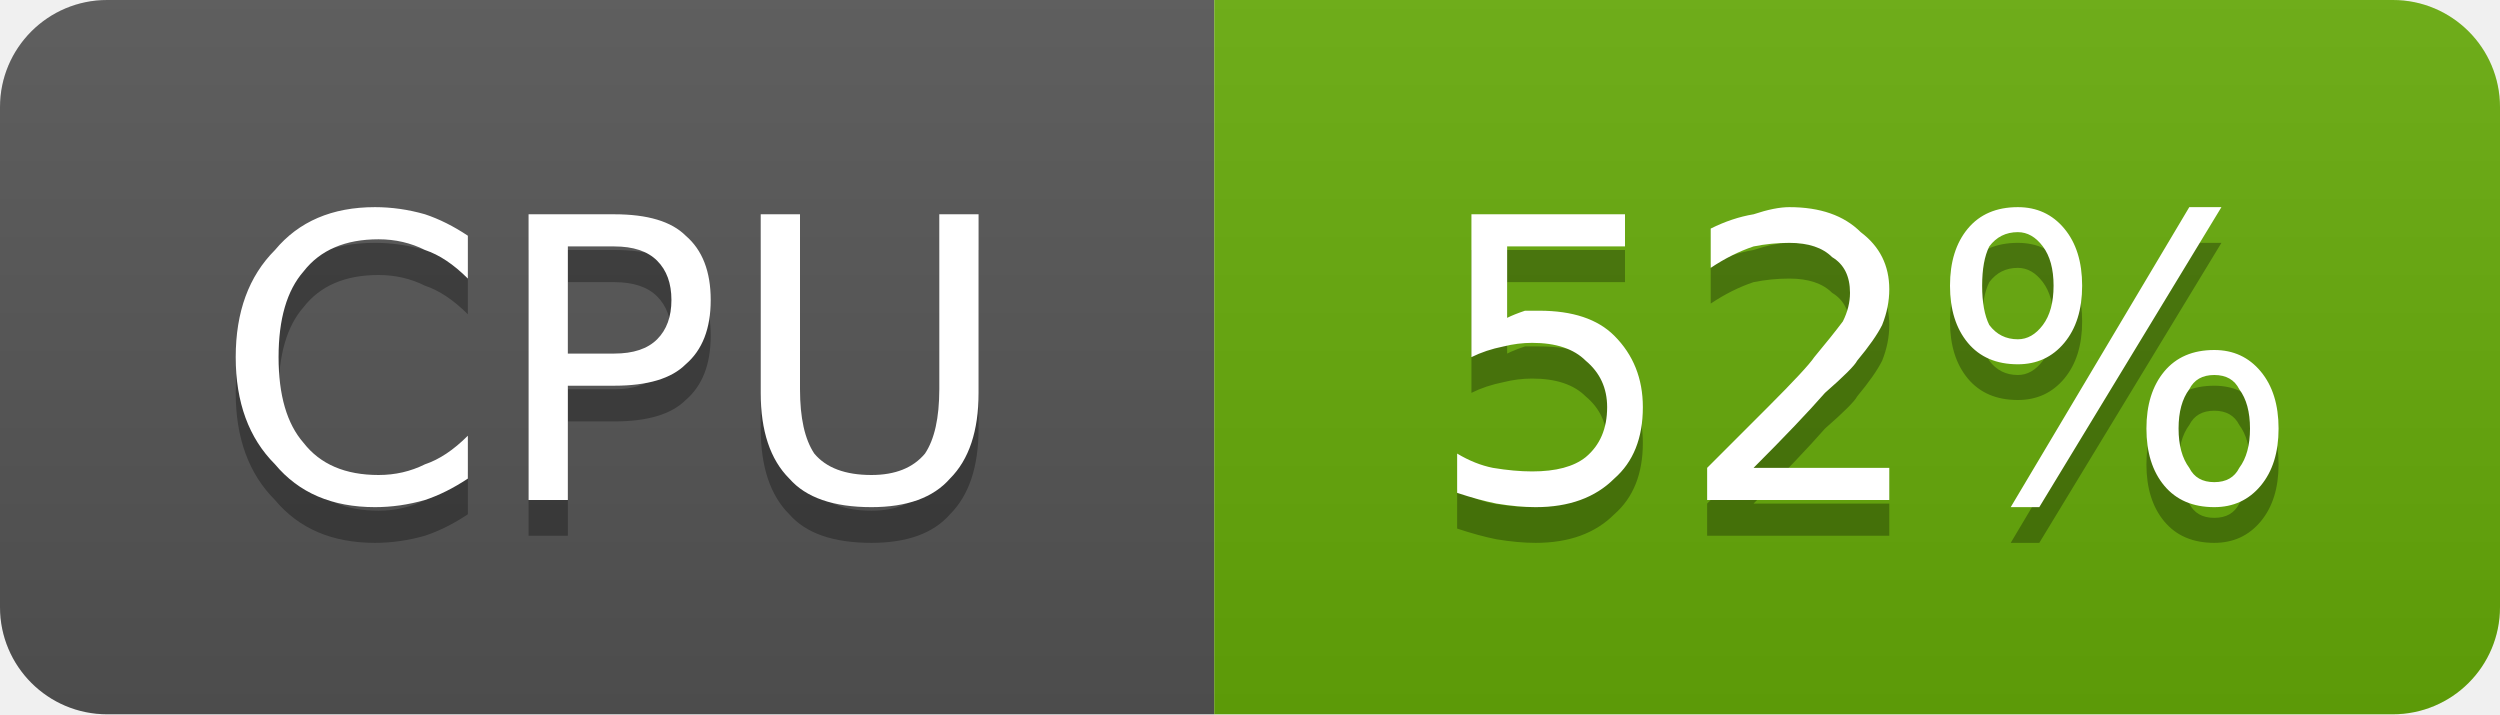
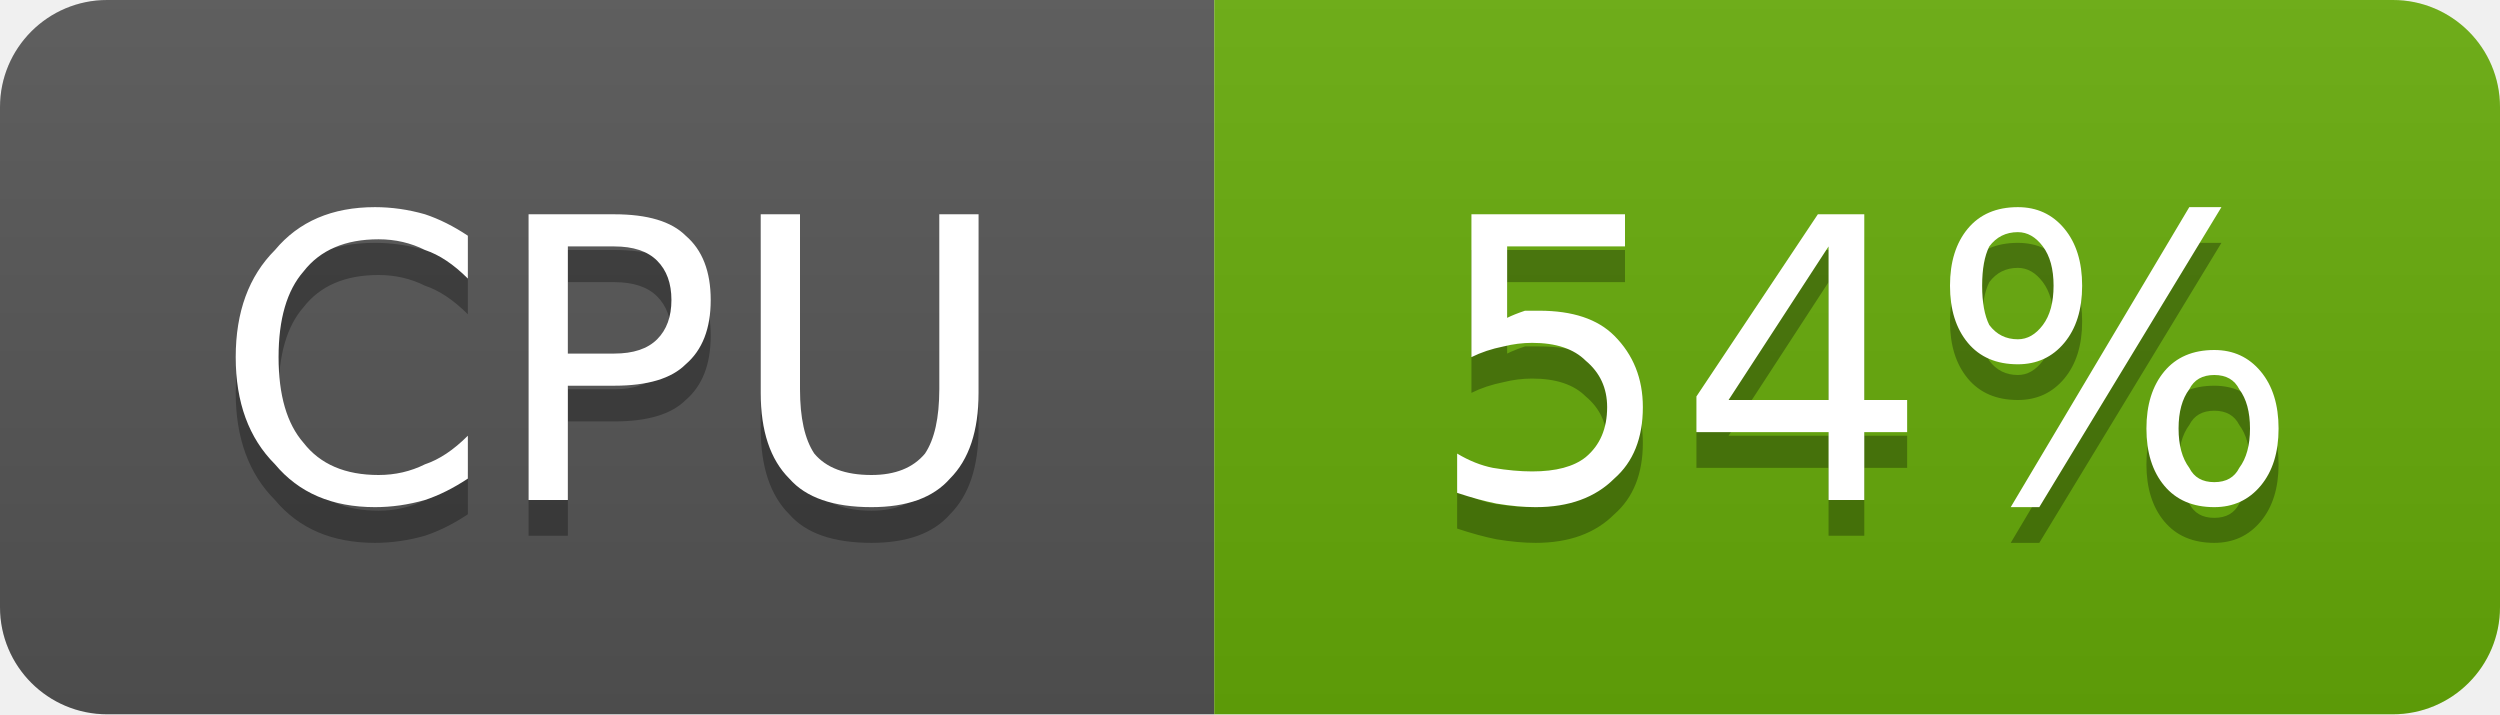
- <svg xmlns="http://www.w3.org/2000/svg" width="70" height="20" viewBox="0 0 70 20" role="img" aria-label="CPU: 52%">
+ <svg xmlns="http://www.w3.org/2000/svg" width="70" height="20" viewBox="0 0 70 20" role="img" aria-label="CPU: 54%">
  <linearGradient id="g-cluster_cpu_usage" x2="0" y2="100%">
    <stop offset="0" stop-color="#bbb" stop-opacity=".1" />
    <stop offset="1" stop-opacity=".1" />
  </linearGradient>
  <clipPath id="r-cluster_cpu_usage">
    <rect width="70" height="20" rx="3" fill="#fff" />
  </clipPath>
  <g clip-path="url(#r-cluster_cpu_usage)">
    <rect width="34" height="20" fill="#555" />
    <rect x="34" width="36" height="20" fill="#67ac09" />
    <rect width="70" height="20" fill="url(#g-cluster_cpu_usage)" />
    <path transform="translate(0 1)" fill="#010101" fill-opacity=".3" d="M13.1 6.6L13.1 7.8Q12.5 7.2 11.9 7.0Q11.3 6.7 10.6 6.7Q9.2 6.7 8.5 7.6Q7.8 8.4 7.8 10.0Q7.8 11.6 8.5 12.4Q9.2 13.3 10.6 13.3Q11.3 13.3 11.9 13.0Q12.5 12.8 13.1 12.2L13.1 13.4Q12.5 13.8 11.9 14.0Q11.2 14.2 10.5 14.2Q8.7 14.2 7.7 13.0Q6.6 11.9 6.6 10.0Q6.6 8.1 7.7 7.0Q8.7 5.8 10.5 5.8Q11.2 5.8 11.9 6.0Q12.5 6.2 13.1 6.6ZM15.9 6.9L15.9 9.9L17.2 9.9Q18.0 9.9 18.4 9.5Q18.8 9.1 18.8 8.4Q18.8 7.7 18.4 7.3Q18.0 6.9 17.2 6.9L15.9 6.9ZM14.8 6.0L17.2 6.0Q18.6 6.0 19.2 6.6Q19.9 7.2 19.9 8.4Q19.9 9.6 19.2 10.2Q18.6 10.8 17.2 10.8L15.9 10.8L15.9 14.0L14.8 14.0L14.8 6.0ZM21.3 6.0L22.4 6.0L22.4 10.9Q22.4 12.1 22.8 12.7Q23.3 13.3 24.4 13.3Q25.4 13.3 25.9 12.7Q26.3 12.1 26.3 10.9L26.3 6.0L27.4 6.0L27.4 11.0Q27.4 12.6 26.6 13.4Q25.9 14.2 24.4 14.2Q22.8 14.2 22.1 13.4Q21.3 12.6 21.3 11.0L21.3 6.0Z" />
    <path fill="#fff" d="M13.1 6.6L13.1 7.8Q12.5 7.2 11.9 7.0Q11.3 6.7 10.6 6.7Q9.2 6.7 8.5 7.6Q7.8 8.4 7.8 10.0Q7.8 11.6 8.5 12.4Q9.2 13.3 10.6 13.3Q11.3 13.3 11.9 13.0Q12.5 12.8 13.1 12.2L13.1 13.4Q12.5 13.8 11.9 14.0Q11.2 14.2 10.5 14.2Q8.7 14.2 7.7 13.0Q6.6 11.9 6.6 10.0Q6.6 8.1 7.7 7.0Q8.7 5.8 10.5 5.8Q11.2 5.8 11.9 6.0Q12.5 6.2 13.1 6.6ZM15.9 6.9L15.9 9.9L17.2 9.9Q18.0 9.9 18.4 9.5Q18.8 9.1 18.8 8.4Q18.8 7.7 18.4 7.3Q18.0 6.9 17.2 6.9L15.9 6.9ZM14.8 6.0L17.2 6.0Q18.6 6.0 19.2 6.6Q19.9 7.2 19.9 8.4Q19.9 9.6 19.2 10.2Q18.6 10.8 17.2 10.8L15.9 10.8L15.9 14.0L14.8 14.0L14.8 6.0ZM21.3 6.0L22.4 6.0L22.4 10.9Q22.4 12.1 22.8 12.7Q23.3 13.3 24.4 13.3Q25.4 13.3 25.9 12.7Q26.3 12.1 26.3 10.9L26.3 6.0L27.4 6.0L27.4 11.0Q27.4 12.6 26.6 13.4Q25.9 14.2 24.4 14.2Q22.8 14.2 22.1 13.4Q21.3 12.6 21.3 11.0L21.3 6.0Z" />
-     <path transform="translate(0 1)" fill="#010101" fill-opacity=".3" d="M41.2 6.0L45.5 6.0L45.5 6.9L42.2 6.9L42.2 8.9Q42.4 8.8 42.7 8.7Q42.9 8.7 43.1 8.7Q44.5 8.7 45.2 9.4Q46.0 10.2 46.0 11.4Q46.0 12.7 45.2 13.4Q44.4 14.2 43.0 14.2Q42.5 14.2 41.9 14.1Q41.4 14.0 40.8 13.8L40.8 12.7Q41.3 13.0 41.8 13.1Q42.4 13.2 42.9 13.2Q43.9 13.2 44.4 12.8Q45.0 12.3 45.0 11.4Q45.0 10.6 44.4 10.1Q43.9 9.6 42.9 9.6Q42.5 9.6 42.1 9.7Q41.6 9.8 41.2 10.0L41.2 6.0ZM49.1 13.1L52.9 13.1L52.9 14.0L47.8 14.0L47.8 13.1Q48.4 12.5 49.5 11.4Q50.6 10.3 50.8 10.0Q51.3 9.4 51.6 9.0Q51.8 8.6 51.8 8.2Q51.8 7.5 51.3 7.2Q50.9 6.8 50.1 6.8Q49.6 6.8 49.1 6.9Q48.5 7.1 47.9 7.5L47.9 6.4Q48.5 6.1 49.1 6.0Q49.7 5.8 50.1 5.8Q51.4 5.8 52.1 6.5Q52.9 7.1 52.9 8.1Q52.9 8.6 52.7 9.1Q52.5 9.5 52.0 10.1Q51.9 10.3 51.1 11.0Q50.4 11.8 49.1 13.1ZM62.0 10.5Q61.5 10.5 61.3 10.9Q61.0 11.3 61.0 12.0Q61.0 12.7 61.3 13.1Q61.5 13.5 62.0 13.5Q62.5 13.5 62.7 13.1Q63.0 12.7 63.0 12.0Q63.0 11.3 62.7 10.9Q62.5 10.5 62.0 10.5ZM62.0 9.8Q62.8 9.8 63.3 10.4Q63.8 11.0 63.8 12.0Q63.8 13.0 63.3 13.6Q62.8 14.2 62.0 14.2Q61.1 14.2 60.6 13.6Q60.1 13.0 60.1 12.0Q60.1 11.0 60.6 10.4Q61.1 9.8 62.0 9.8ZM56.5 6.5Q56.0 6.5 55.7 6.9Q55.5 7.3 55.5 8.0Q55.5 8.7 55.7 9.1Q56.0 9.5 56.5 9.5Q56.9 9.5 57.2 9.1Q57.5 8.7 57.5 8.0Q57.5 7.3 57.2 6.9Q56.9 6.5 56.5 6.5ZM61.3 5.8L62.2 5.8L57.1 14.2L56.3 14.2L61.3 5.8ZM56.5 5.8Q57.3 5.8 57.8 6.4Q58.3 7.0 58.3 8.0Q58.3 9.0 57.8 9.6Q57.3 10.2 56.5 10.2Q55.6 10.2 55.1 9.6Q54.6 9.0 54.6 8.0Q54.6 7.0 55.1 6.4Q55.6 5.8 56.5 5.8Z" />
-     <path fill="#fff" d="M41.2 6.0L45.5 6.0L45.5 6.9L42.2 6.9L42.2 8.9Q42.4 8.8 42.7 8.7Q42.9 8.7 43.1 8.7Q44.5 8.7 45.2 9.4Q46.0 10.2 46.0 11.4Q46.0 12.7 45.2 13.4Q44.4 14.2 43.0 14.2Q42.5 14.2 41.9 14.1Q41.4 14.0 40.8 13.8L40.8 12.7Q41.3 13.0 41.8 13.1Q42.4 13.2 42.9 13.2Q43.9 13.2 44.4 12.8Q45.0 12.3 45.0 11.4Q45.0 10.6 44.4 10.1Q43.9 9.6 42.9 9.6Q42.5 9.6 42.1 9.7Q41.6 9.8 41.2 10.0L41.2 6.0ZM49.1 13.1L52.9 13.1L52.9 14.0L47.8 14.0L47.8 13.1Q48.4 12.5 49.5 11.4Q50.6 10.3 50.8 10.0Q51.3 9.4 51.6 9.0Q51.8 8.6 51.8 8.2Q51.8 7.5 51.3 7.2Q50.9 6.8 50.1 6.8Q49.6 6.8 49.1 6.9Q48.5 7.1 47.9 7.5L47.9 6.4Q48.5 6.1 49.1 6.0Q49.7 5.8 50.1 5.8Q51.4 5.8 52.1 6.5Q52.9 7.1 52.9 8.1Q52.9 8.6 52.7 9.1Q52.5 9.5 52.0 10.1Q51.9 10.3 51.1 11.0Q50.4 11.8 49.1 13.1ZM62.0 10.5Q61.5 10.5 61.3 10.9Q61.0 11.3 61.0 12.0Q61.0 12.7 61.3 13.1Q61.5 13.5 62.0 13.5Q62.5 13.5 62.7 13.1Q63.0 12.7 63.0 12.0Q63.0 11.3 62.7 10.9Q62.5 10.5 62.0 10.5ZM62.0 9.8Q62.8 9.8 63.3 10.4Q63.8 11.0 63.8 12.0Q63.8 13.0 63.3 13.6Q62.8 14.2 62.0 14.2Q61.1 14.2 60.6 13.6Q60.1 13.0 60.1 12.0Q60.1 11.0 60.6 10.4Q61.1 9.8 62.0 9.8ZM56.5 6.5Q56.0 6.5 55.7 6.9Q55.5 7.3 55.5 8.0Q55.5 8.7 55.7 9.1Q56.0 9.5 56.5 9.5Q56.9 9.5 57.2 9.1Q57.5 8.7 57.5 8.0Q57.5 7.3 57.2 6.9Q56.9 6.5 56.5 6.5ZM61.3 5.8L62.2 5.8L57.1 14.2L56.3 14.2L61.3 5.8ZM56.5 5.8Q57.3 5.8 57.8 6.4Q58.3 7.0 58.3 8.0Q58.3 9.0 57.8 9.6Q57.3 10.2 56.5 10.2Q55.6 10.2 55.1 9.6Q54.6 9.0 54.6 8.0Q54.6 7.0 55.1 6.4Q55.6 5.8 56.5 5.8Z" />
+     <path transform="translate(0 1)" fill="#010101" fill-opacity=".3" d="M41.2 6.0L45.5 6.0L45.5 6.9L42.2 6.9L42.2 8.9Q42.4 8.8 42.7 8.7Q42.9 8.7 43.1 8.7Q44.5 8.7 45.2 9.4Q46.0 10.2 46.0 11.4Q46.0 12.7 45.2 13.4Q44.4 14.2 43.0 14.2Q42.5 14.2 41.9 14.1Q41.4 14.0 40.8 13.8L40.8 12.7Q41.3 13.0 41.8 13.1Q42.4 13.2 42.9 13.2Q43.9 13.2 44.4 12.8Q45.0 12.3 45.0 11.4Q45.0 10.6 44.4 10.1Q43.9 9.6 42.9 9.6Q42.5 9.6 42.1 9.7Q41.6 9.8 41.2 10.0L41.2 6.0ZM51.2 6.9L48.4 11.2L51.2 11.2L51.2 6.9ZM50.9 6.0L52.2 6.0L52.2 11.2L53.4 11.2L53.4 12.1L52.2 12.1L52.2 14.0L51.2 14.0L51.2 12.1L47.5 12.1L47.5 11.1L50.9 6.0ZM62.0 10.5Q61.5 10.5 61.3 10.9Q61.0 11.3 61.0 12.0Q61.0 12.7 61.3 13.1Q61.5 13.5 62.0 13.5Q62.5 13.5 62.7 13.1Q63.0 12.7 63.0 12.0Q63.0 11.3 62.7 10.9Q62.5 10.5 62.0 10.5ZM62.0 9.8Q62.8 9.8 63.3 10.4Q63.8 11.0 63.8 12.0Q63.8 13.0 63.3 13.6Q62.8 14.2 62.0 14.2Q61.1 14.2 60.6 13.6Q60.1 13.0 60.1 12.0Q60.1 11.0 60.6 10.4Q61.1 9.8 62.0 9.8ZM56.5 6.5Q56.0 6.5 55.7 6.9Q55.5 7.3 55.5 8.0Q55.5 8.7 55.7 9.1Q56.0 9.5 56.5 9.5Q56.9 9.5 57.2 9.1Q57.5 8.7 57.5 8.0Q57.5 7.3 57.2 6.9Q56.9 6.5 56.5 6.5ZM61.3 5.8L62.2 5.8L57.1 14.2L56.3 14.2L61.3 5.8ZM56.5 5.8Q57.3 5.8 57.8 6.4Q58.3 7.0 58.3 8.0Q58.3 9.0 57.8 9.6Q57.3 10.2 56.5 10.2Q55.6 10.2 55.1 9.6Q54.6 9.0 54.6 8.0Q54.6 7.0 55.1 6.4Q55.6 5.8 56.5 5.8Z" />
+     <path fill="#fff" d="M41.2 6.0L45.5 6.0L45.5 6.9L42.2 6.9L42.2 8.9Q42.4 8.8 42.7 8.7Q42.9 8.7 43.1 8.7Q44.5 8.7 45.2 9.4Q46.0 10.2 46.0 11.4Q46.0 12.7 45.2 13.4Q44.4 14.2 43.0 14.2Q42.5 14.2 41.9 14.1Q41.4 14.0 40.8 13.8L40.8 12.7Q41.3 13.0 41.8 13.1Q42.4 13.2 42.9 13.2Q43.9 13.2 44.4 12.8Q45.0 12.3 45.0 11.4Q45.0 10.6 44.4 10.1Q43.9 9.6 42.9 9.6Q42.5 9.6 42.1 9.7Q41.6 9.8 41.2 10.0L41.2 6.0ZM51.2 6.9L48.4 11.2L51.2 11.2L51.2 6.9ZM50.9 6.0L52.2 6.0L52.2 11.2L53.4 11.2L53.4 12.1L52.2 12.1L52.2 14.0L51.2 14.0L51.2 12.1L47.5 12.1L47.5 11.1L50.9 6.0ZM62.0 10.5Q61.5 10.5 61.3 10.9Q61.0 11.3 61.0 12.0Q61.0 12.7 61.3 13.1Q61.5 13.5 62.0 13.5Q62.5 13.5 62.7 13.1Q63.0 12.7 63.0 12.0Q63.0 11.3 62.7 10.9Q62.5 10.5 62.0 10.5ZM62.0 9.8Q62.8 9.8 63.3 10.4Q63.8 11.0 63.8 12.0Q63.8 13.0 63.3 13.6Q62.8 14.2 62.0 14.2Q61.1 14.2 60.6 13.6Q60.1 13.0 60.1 12.0Q60.1 11.0 60.6 10.4Q61.1 9.8 62.0 9.8ZM56.5 6.5Q56.0 6.5 55.7 6.9Q55.5 7.3 55.5 8.0Q55.5 8.7 55.7 9.1Q56.0 9.5 56.5 9.5Q56.9 9.5 57.2 9.1Q57.5 8.7 57.5 8.0Q57.5 7.3 57.2 6.9Q56.9 6.5 56.5 6.5ZM61.3 5.8L62.2 5.8L57.1 14.2L56.3 14.2L61.3 5.8ZM56.5 5.8Q57.3 5.8 57.8 6.4Q58.3 7.0 58.3 8.0Q58.3 9.0 57.8 9.6Q57.3 10.2 56.5 10.2Q55.6 10.2 55.1 9.6Q54.6 9.0 54.6 8.0Q54.6 7.0 55.1 6.4Q55.6 5.8 56.5 5.8Z" />
  </g>
</svg>
